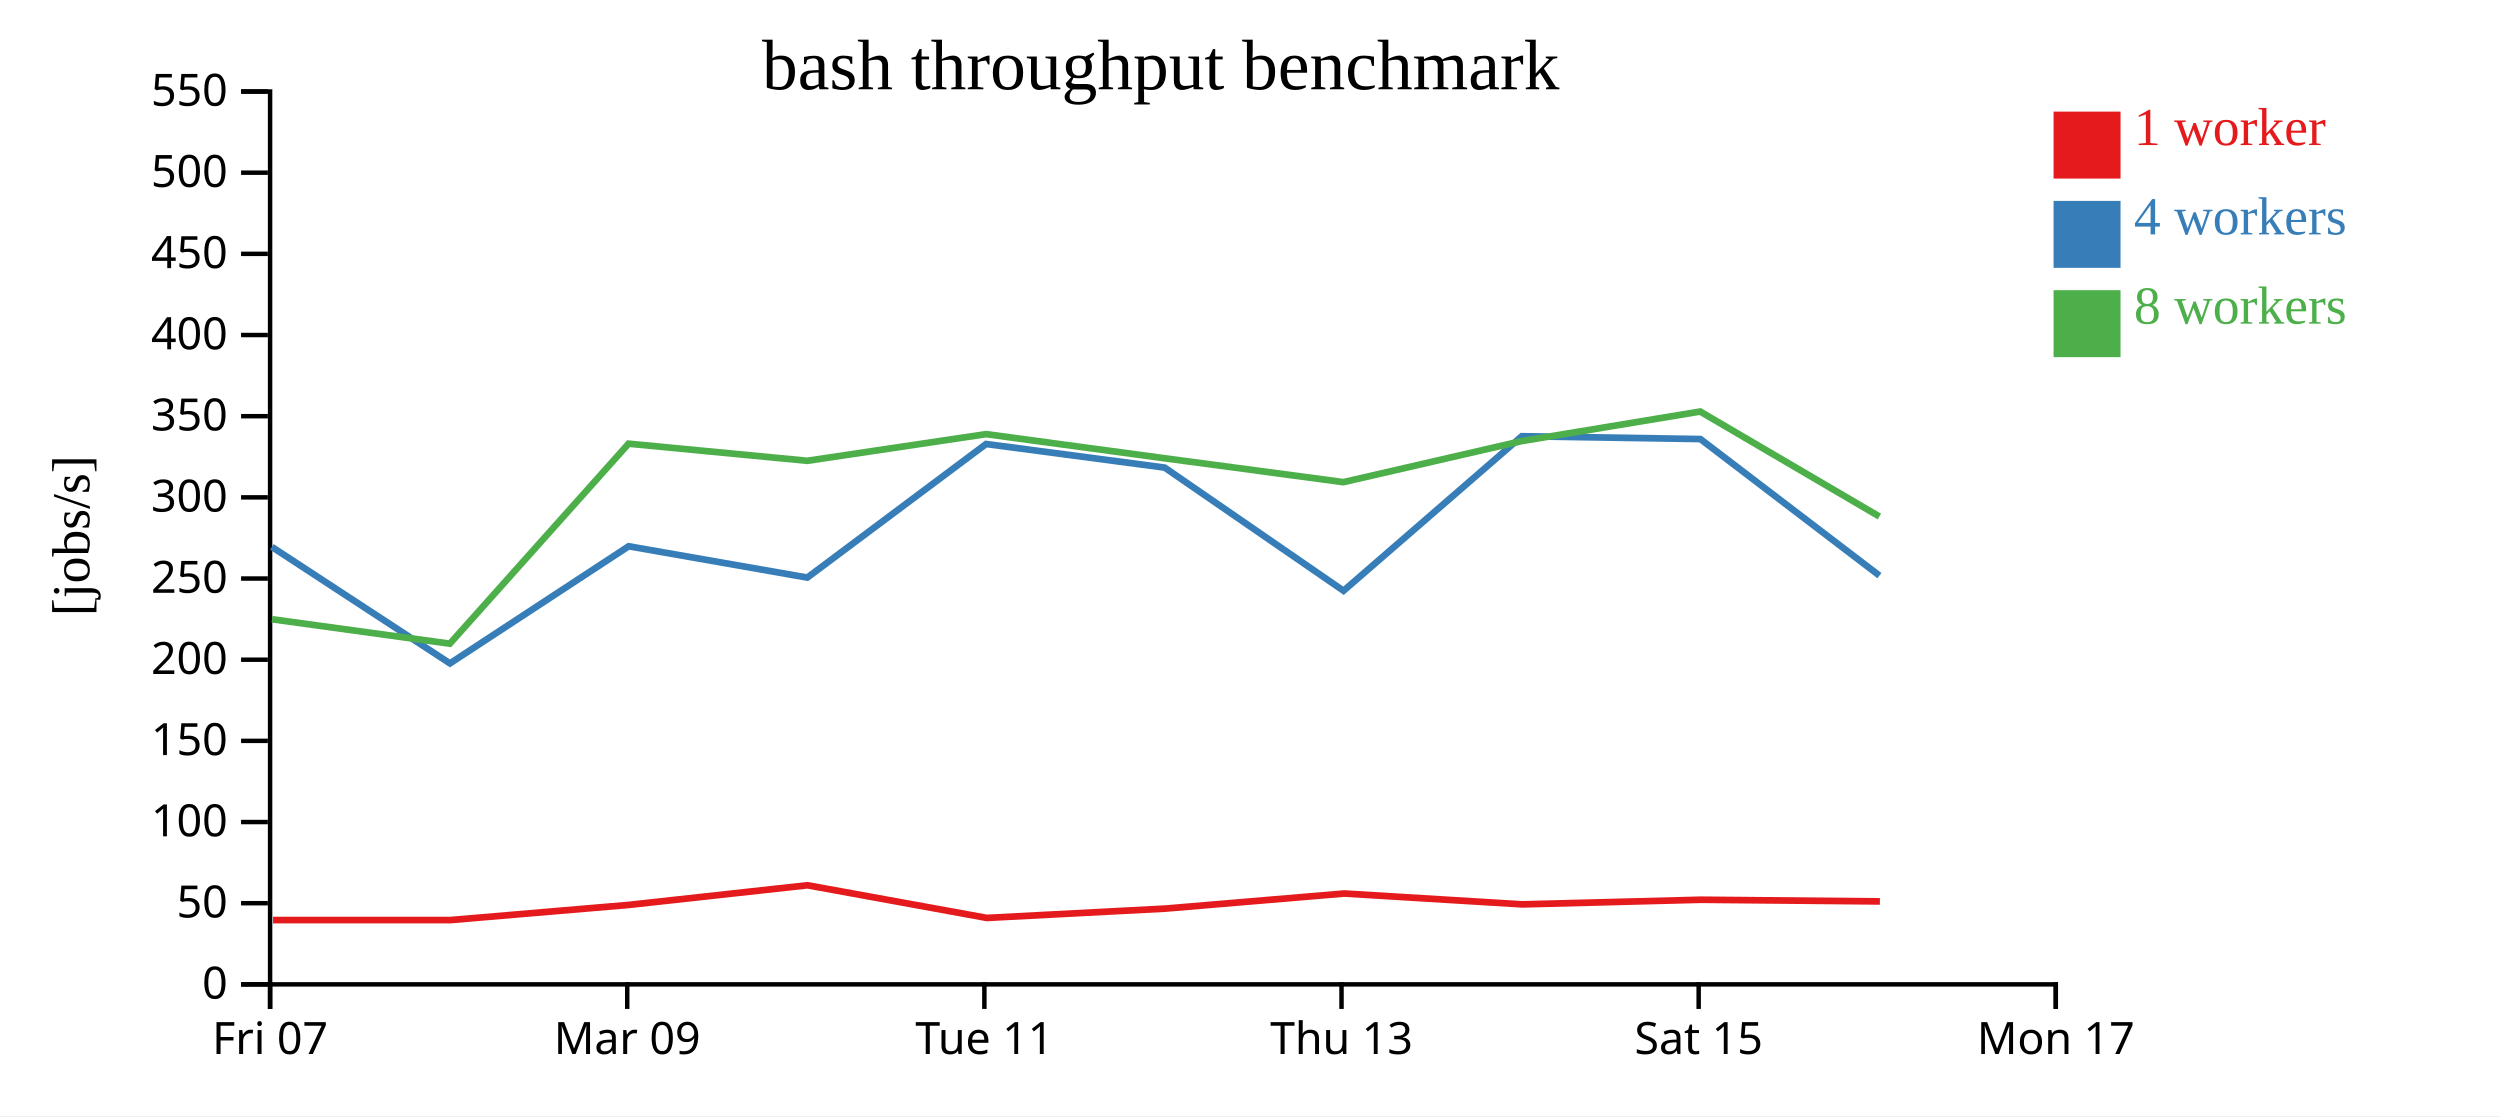
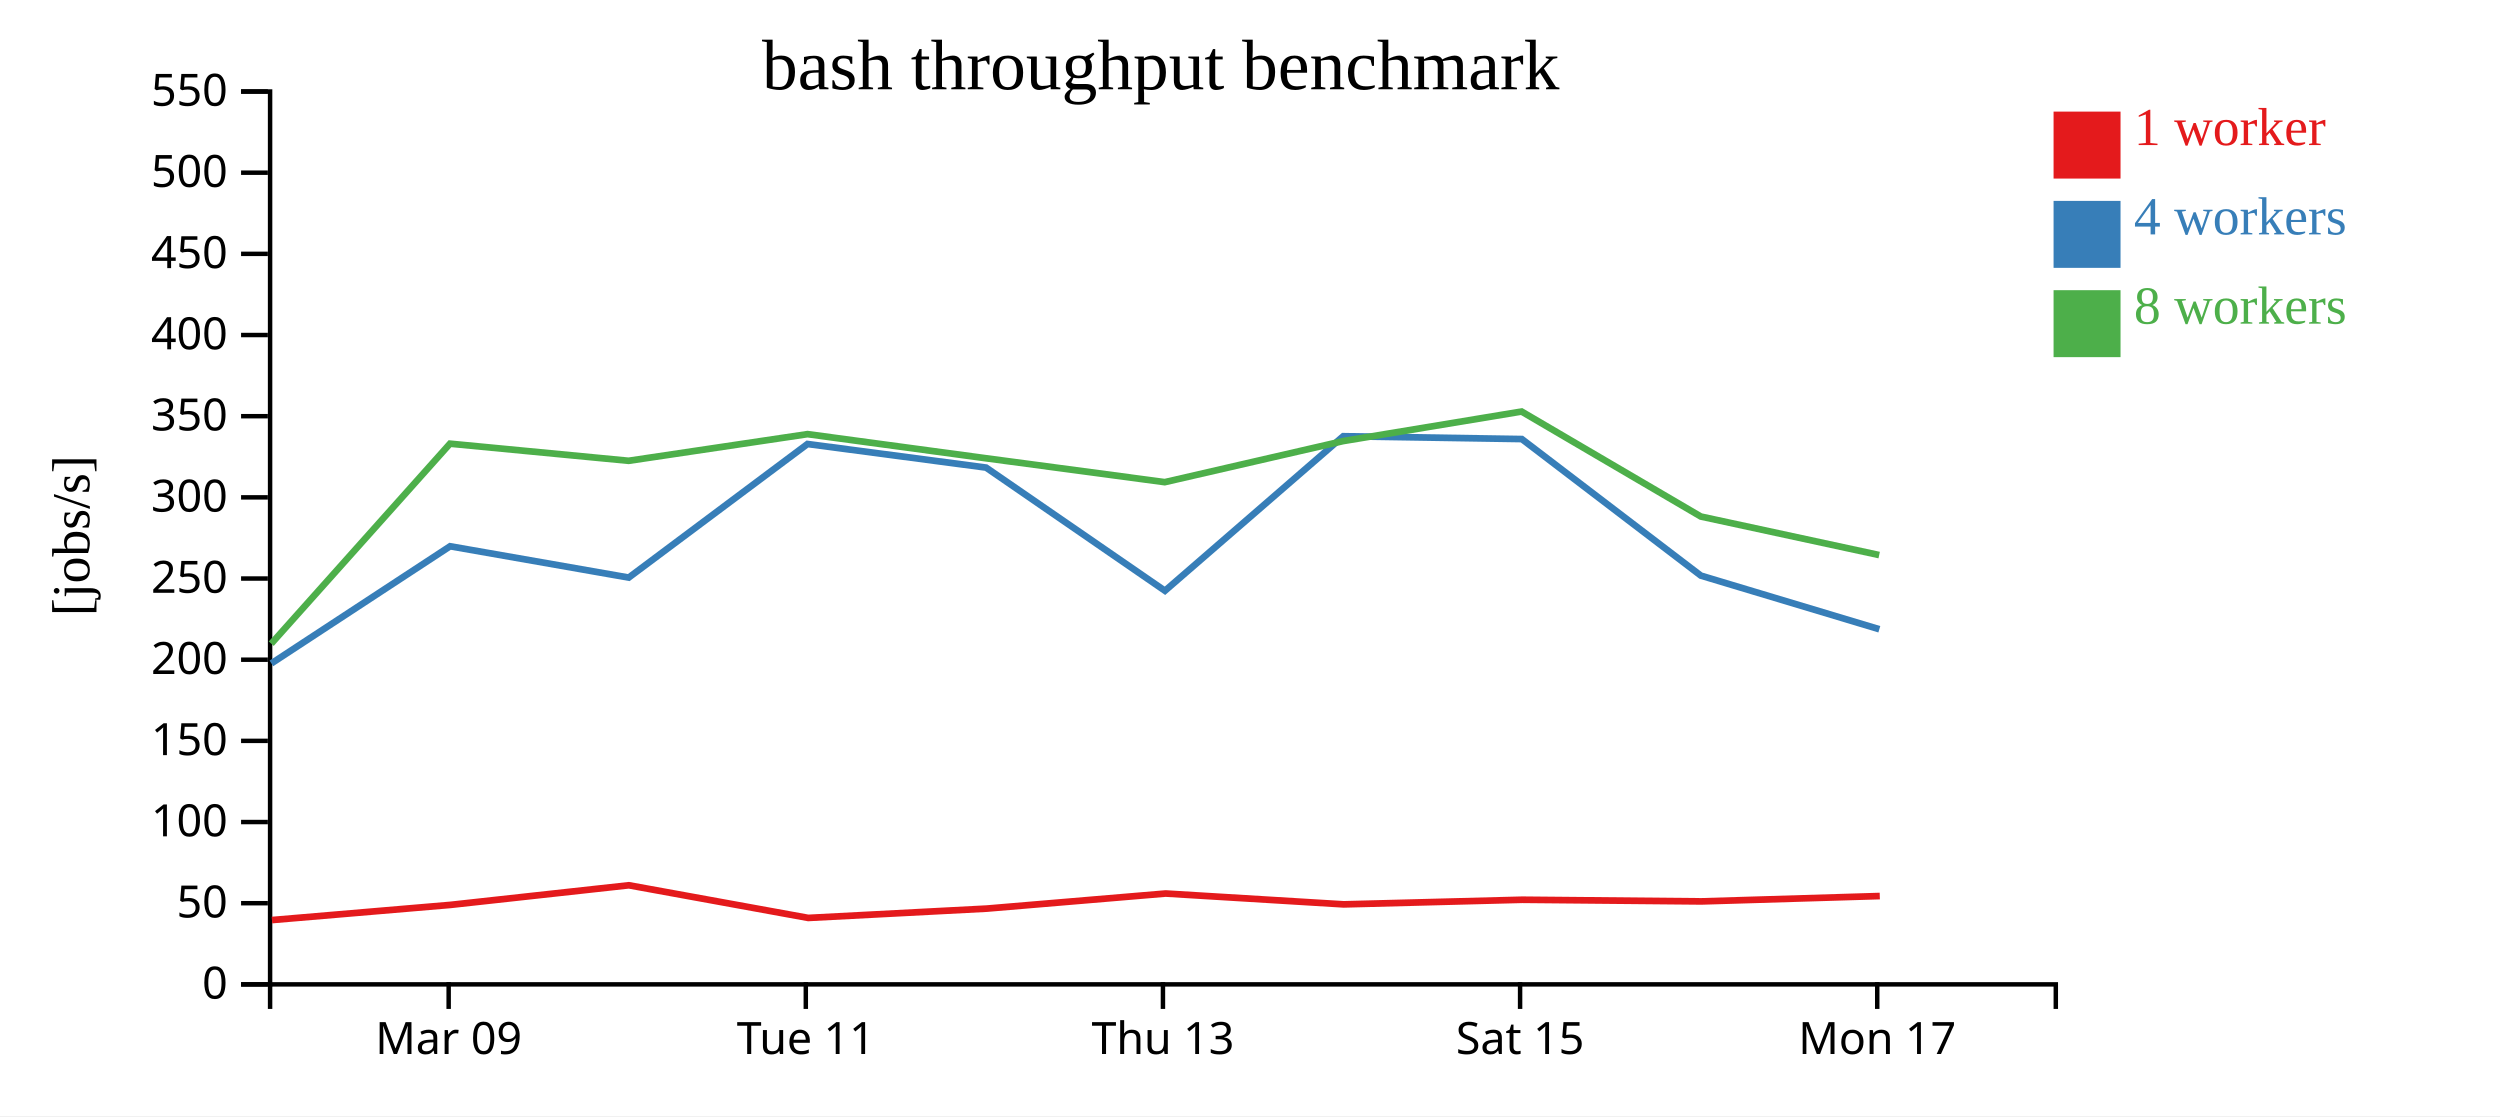
<svg xmlns="http://www.w3.org/2000/svg" width="560" height="250">
  <rect width="100%" height="100%" fill="white" />
  <g transform="translate(60,20)">
    <g transform="translate(0,200)" fill="none" font-size="10" font-family="sans-serif" text-anchor="middle">
      <path class="domain" stroke="currentColor" d="M0.5,6V0.5H400.5V6" />
-       <g class="tick" opacity="1" transform="translate(0.5,0)">
-         <line stroke="currentColor" y2="6" />
-         <text fill="currentColor" y="9" dy="0.71em">Fri 07</text>
-       </g>
-       <g class="tick" opacity="1" transform="translate(80.5,0)">
+       <g class="tick" opacity="1" transform="translate(40.5,0)">
        <line stroke="currentColor" y2="6" />
        <text fill="currentColor" y="9" dy="0.71em">Mar 09</text>
      </g>
-       <g class="tick" opacity="1" transform="translate(160.5,0)">
+       <g class="tick" opacity="1" transform="translate(120.5,0)">
        <line stroke="currentColor" y2="6" />
        <text fill="currentColor" y="9" dy="0.71em">Tue 11</text>
      </g>
-       <g class="tick" opacity="1" transform="translate(240.5,0)">
+       <g class="tick" opacity="1" transform="translate(200.5,0)">
        <line stroke="currentColor" y2="6" />
        <text fill="currentColor" y="9" dy="0.71em">Thu 13</text>
      </g>
-       <g class="tick" opacity="1" transform="translate(320.5,0)">
+       <g class="tick" opacity="1" transform="translate(280.5,0)">
        <line stroke="currentColor" y2="6" />
        <text fill="currentColor" y="9" dy="0.71em">Sat 15</text>
      </g>
-       <g class="tick" opacity="1" transform="translate(400.5,0)">
+       <g class="tick" opacity="1" transform="translate(360.5,0)">
        <line stroke="currentColor" y2="6" />
        <text fill="currentColor" y="9" dy="0.71em">Mon 17</text>
      </g>
    </g>
    <g fill="none" font-size="10" font-family="sans-serif" text-anchor="end">
      <path class="domain" stroke="currentColor" d="M-6,200.5H0.5V0.5H-6" />
      <g class="tick" opacity="1" transform="translate(0,200.5)">
        <line stroke="currentColor" x2="-6" />
        <text fill="currentColor" x="-9" dy="0.32em">0</text>
      </g>
      <g class="tick" opacity="1" transform="translate(0,182.3182)">
        <line stroke="currentColor" x2="-6" />
        <text fill="currentColor" x="-9" dy="0.32em">50</text>
      </g>
      <g class="tick" opacity="1" transform="translate(0,164.1364)">
        <line stroke="currentColor" x2="-6" />
        <text fill="currentColor" x="-9" dy="0.32em">100</text>
      </g>
      <g class="tick" opacity="1" transform="translate(0,145.9545)">
        <line stroke="currentColor" x2="-6" />
        <text fill="currentColor" x="-9" dy="0.32em">150</text>
      </g>
      <g class="tick" opacity="1" transform="translate(0,127.7727)">
        <line stroke="currentColor" x2="-6" />
        <text fill="currentColor" x="-9" dy="0.32em">200</text>
      </g>
      <g class="tick" opacity="1" transform="translate(0,109.5909)">
        <line stroke="currentColor" x2="-6" />
        <text fill="currentColor" x="-9" dy="0.32em">250</text>
      </g>
      <g class="tick" opacity="1" transform="translate(0,91.40909)">
        <line stroke="currentColor" x2="-6" />
        <text fill="currentColor" x="-9" dy="0.32em">300</text>
      </g>
      <g class="tick" opacity="1" transform="translate(0,73.22727)">
        <line stroke="currentColor" x2="-6" />
        <text fill="currentColor" x="-9" dy="0.32em">350</text>
      </g>
      <g class="tick" opacity="1" transform="translate(0,55.04545)">
        <line stroke="currentColor" x2="-6" />
        <text fill="currentColor" x="-9" dy="0.32em">400</text>
      </g>
      <g class="tick" opacity="1" transform="translate(0,36.86364)">
        <line stroke="currentColor" x2="-6" />
        <text fill="currentColor" x="-9" dy="0.32em">450</text>
      </g>
      <g class="tick" opacity="1" transform="translate(0,18.68182)">
        <line stroke="currentColor" x2="-6" />
        <text fill="currentColor" x="-9" dy="0.32em">500</text>
      </g>
      <g class="tick" opacity="1" transform="translate(0,0.5)">
        <line stroke="currentColor" x2="-6" />
        <text fill="currentColor" x="-9" dy="0.32em">550</text>
      </g>
    </g>
    <text text-anchor="middle" style="font-size: 12px" transform="rotate(-90)" y="-40" x="-100">[jobs/s]</text>
    <text text-anchor="middle" style="font-size: 16px" y="0" x="200">bash throughput benchmark</text>
-     <path class="line" fill="none" stroke="#e41a1c" stroke-width="1.5" d="M1.167,186.099L40.915,186.094L80.925,182.693L120.865,178.301L161.046,185.615L201.044,183.526L241.109,180.149L280.995,182.578L320.991,181.543L361.097,181.914" />
-     <path class="line" fill="none" stroke="#377eb8" stroke-width="1.5" d="M0.891,102.506L40.789,128.603L80.819,102.366L120.832,109.378L160.881,79.458L200.884,84.743L240.95,112.331L280.889,77.714L320.887,78.349L360.994,108.939" />
-     <path class="line" fill="none" stroke="#4daf4a" stroke-width="1.5" d="M0.915,118.713L40.759,124.185L80.797,79.384L120.809,83.219L160.884,77.247L200.877,82.654L240.902,88.003L280.868,78.801L320.834,72.184L360.981,95.702" />
+     <path class="line" fill="none" stroke="#e41a1c" stroke-width="1.5" d="M0.915,186.094L40.925,182.693L80.865,178.301L121.046,185.615L161.044,183.526L201.109,180.149L240.995,182.578L280.991,181.543L321.097,181.914L361.072,180.714" />
+     <path class="line" fill="none" stroke="#377eb8" stroke-width="1.5" d="M0.789,128.603L40.819,102.366L80.832,109.378L120.881,79.458L160.884,84.743L200.95,112.331L240.889,77.714L280.887,78.349L320.994,108.939L360.971,120.954" />
+     <path class="line" fill="none" stroke="#4daf4a" stroke-width="1.5" d="M0.759,124.185L40.797,79.384L80.809,83.219L120.884,77.247L160.877,82.654L200.902,88.003L240.868,78.801L280.834,72.184L320.981,95.702L360.937,104.336" />
    <rect class="dot" x="400" y="5" width="15" height="15" style="fill: #e41a1c;" />
    <rect class="dot" x="400" y="25" width="15" height="15" style="fill: #377eb8;" />
    <rect class="dot" x="400" y="45" width="15" height="15" style="fill: #4daf4a;" />
    <text class="label" x="418" y="12.5" style="fill: #e41a1c; alignment-baseline: middle;" text-anchor="left">1 worker</text>
    <text class="label" x="418" y="32.5" style="fill: #377eb8; alignment-baseline: middle;" text-anchor="left">4 workers</text>
    <text class="label" x="418" y="52.5" style="fill: #4daf4a; alignment-baseline: middle;" text-anchor="left">8 workers</text>
  </g>
</svg>
